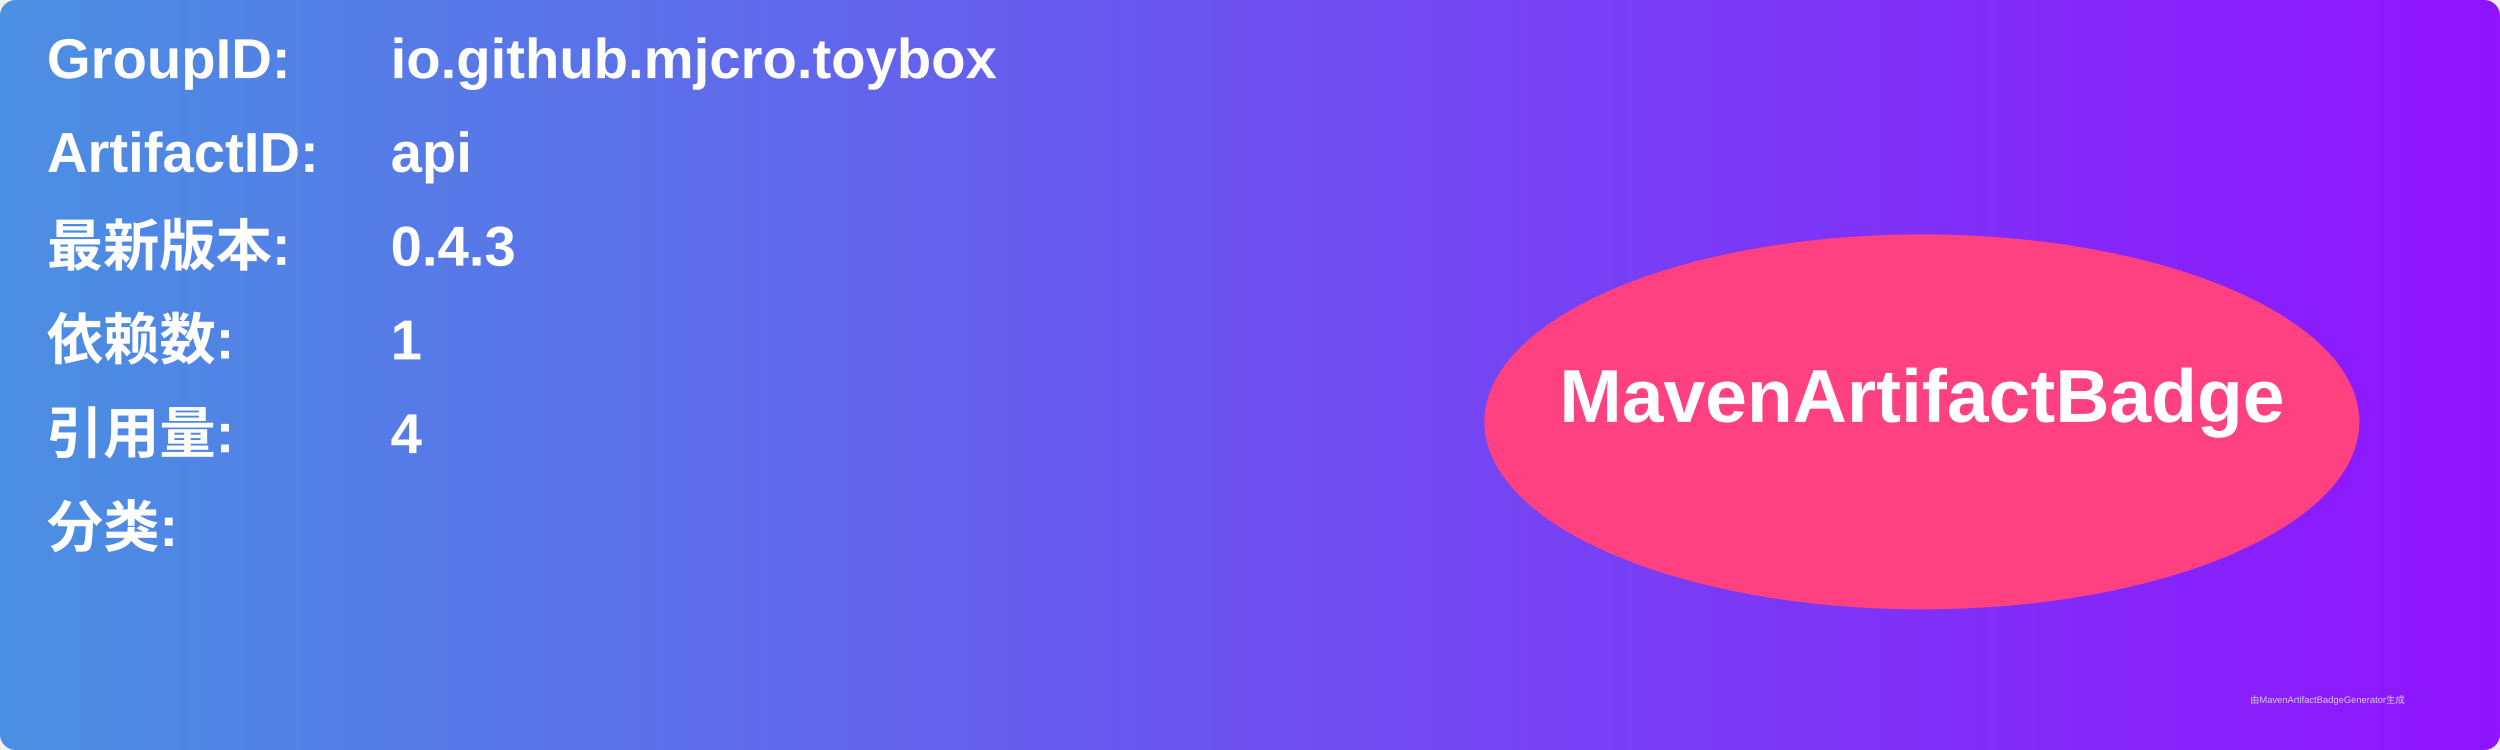
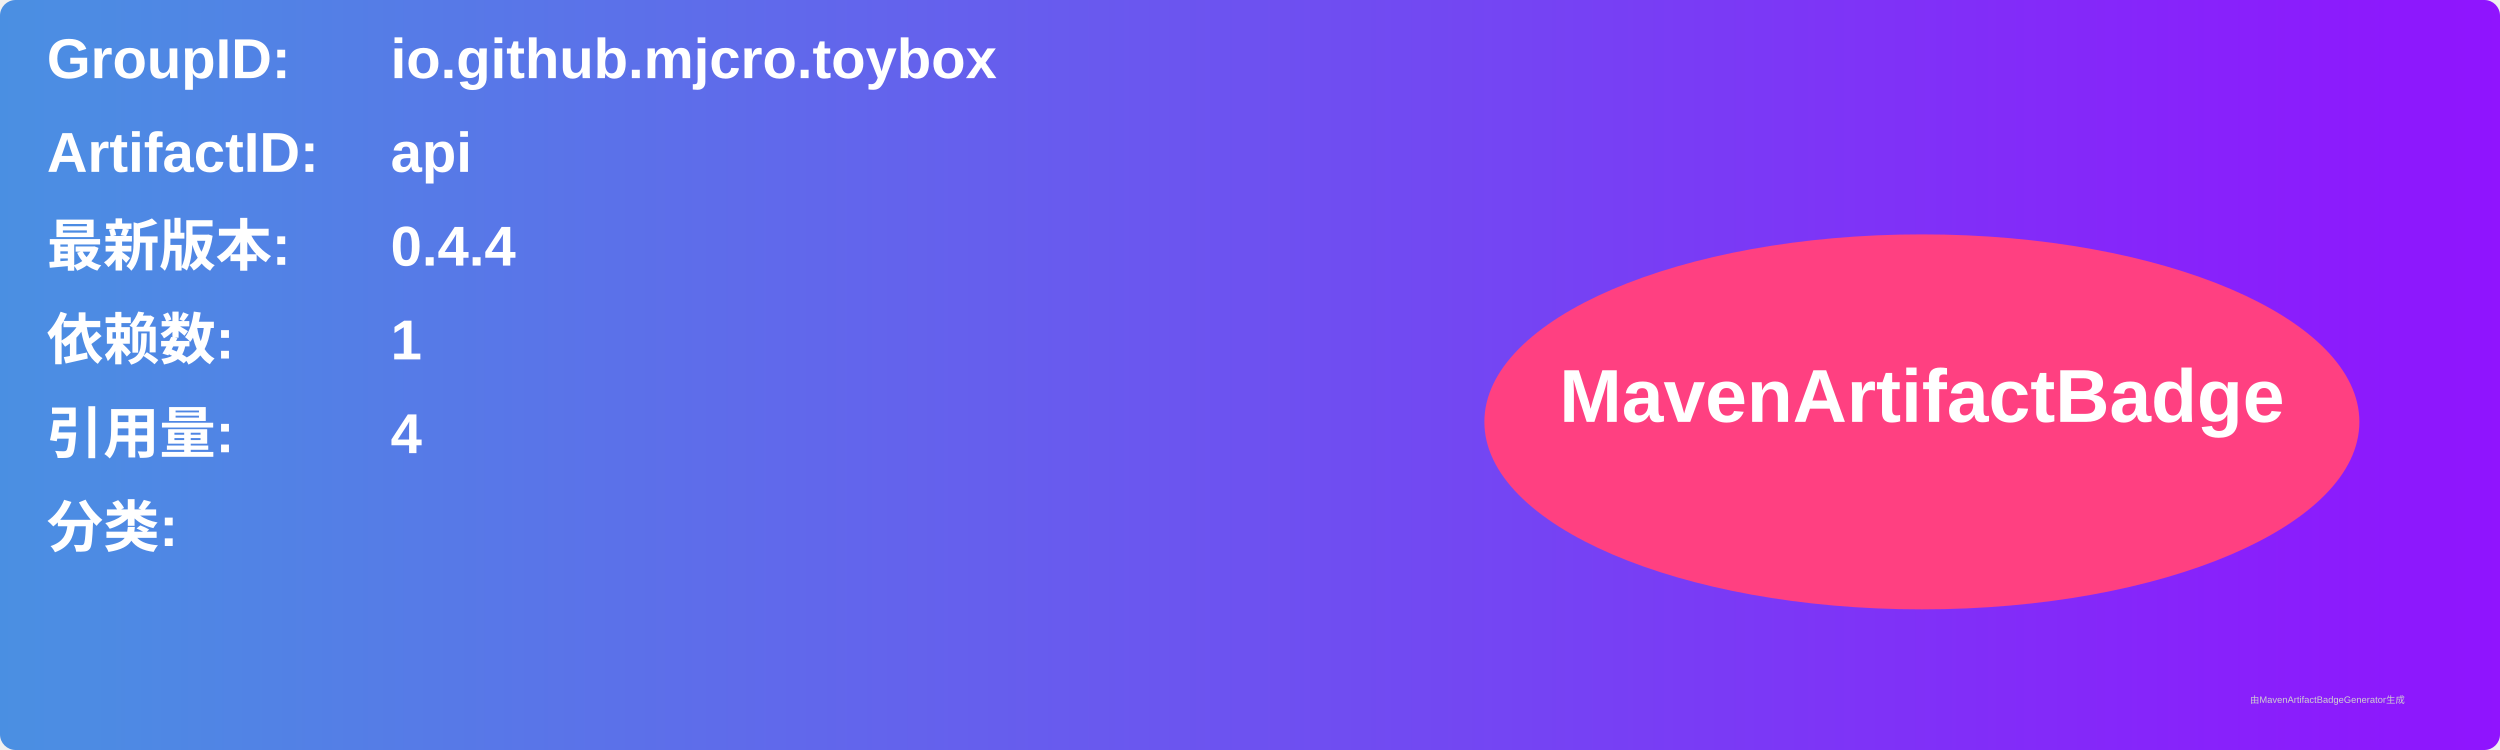
<svg xmlns="http://www.w3.org/2000/svg" width="800" height="240" viewBox="0 0 800 240">
  <linearGradient id="grad" x1="0%" y1="0%" x2="100%" y2="0%">
    <stop offset="0%" stop-color="#4a90e2" />
    <stop offset="100%" stop-color="#9013fe" />
  </linearGradient>
  <rect width="100%" height="100%" rx="5" ry="5" fill="url(#grad)" />
  <g transform="translate(15, 15)">
    <text x="0" y="10" font-family="Arial" font-size="18" fill="white" font-weight="bold" width="260">GroupID:</text>
    <text x="110" y="10" font-family="Arial" font-size="18" fill="white" font-weight="bold" width="460">io.github.mjcro.toybox</text>
    <text x="0" y="40" font-family="Arial" font-size="18" fill="white" font-weight="bold" width="260">ArtifactID:</text>
    <text x="110" y="40" font-family="Arial" font-size="18" fill="white" font-weight="bold" width="460">api</text>
    <text x="0" y="70" font-family="Arial" font-size="18" fill="white" font-weight="bold">最新版本:</text>
    <text x="110" y="70" font-family="Arial" font-size="18" fill="white" font-weight="bold">
-       <tspan font-weight="bold">0.4.3</tspan>
+       <tspan font-weight="bold">0.4.4</tspan>
    </text>
    <text x="0" y="100" font-family="Arial" font-size="18" fill="white" font-weight="bold">依赖数: </text>
    <text x="110" y="100" font-family="Arial" font-size="18" fill="white">
      <tspan font-weight="bold">1</tspan>
    </text>
    <text x="0" y="130" font-family="Arial" font-size="18" fill="white" font-weight="bold">引用量: </text>
    <text x="110" y="130" font-family="Arial" font-size="18" fill="white">
      <tspan font-weight="bold">4</tspan>
    </text>
    <text x="0" y="160" font-family="Arial" font-size="18" fill="white" font-weight="bold">分类:</text>
    <text x="10" y="190" font-family="Arial" font-size="10" fill="white">
      <tspan font-weight="bold" />
    </text>
    <ellipse cx="600" cy="120" rx="140" ry="60" fill="#ff4081" />
    <text x="600" y="120" text-anchor="middle" font-family="Arial" font-size="24" fill="white" font-weight="bold">MavenArtifactBadge</text>
  </g>
  <text x="720" y="225" font-family="Arial" font-size="3" fill="#d0d0d0">由MavenArtifactBadgeGenerator生成</text>
</svg>
